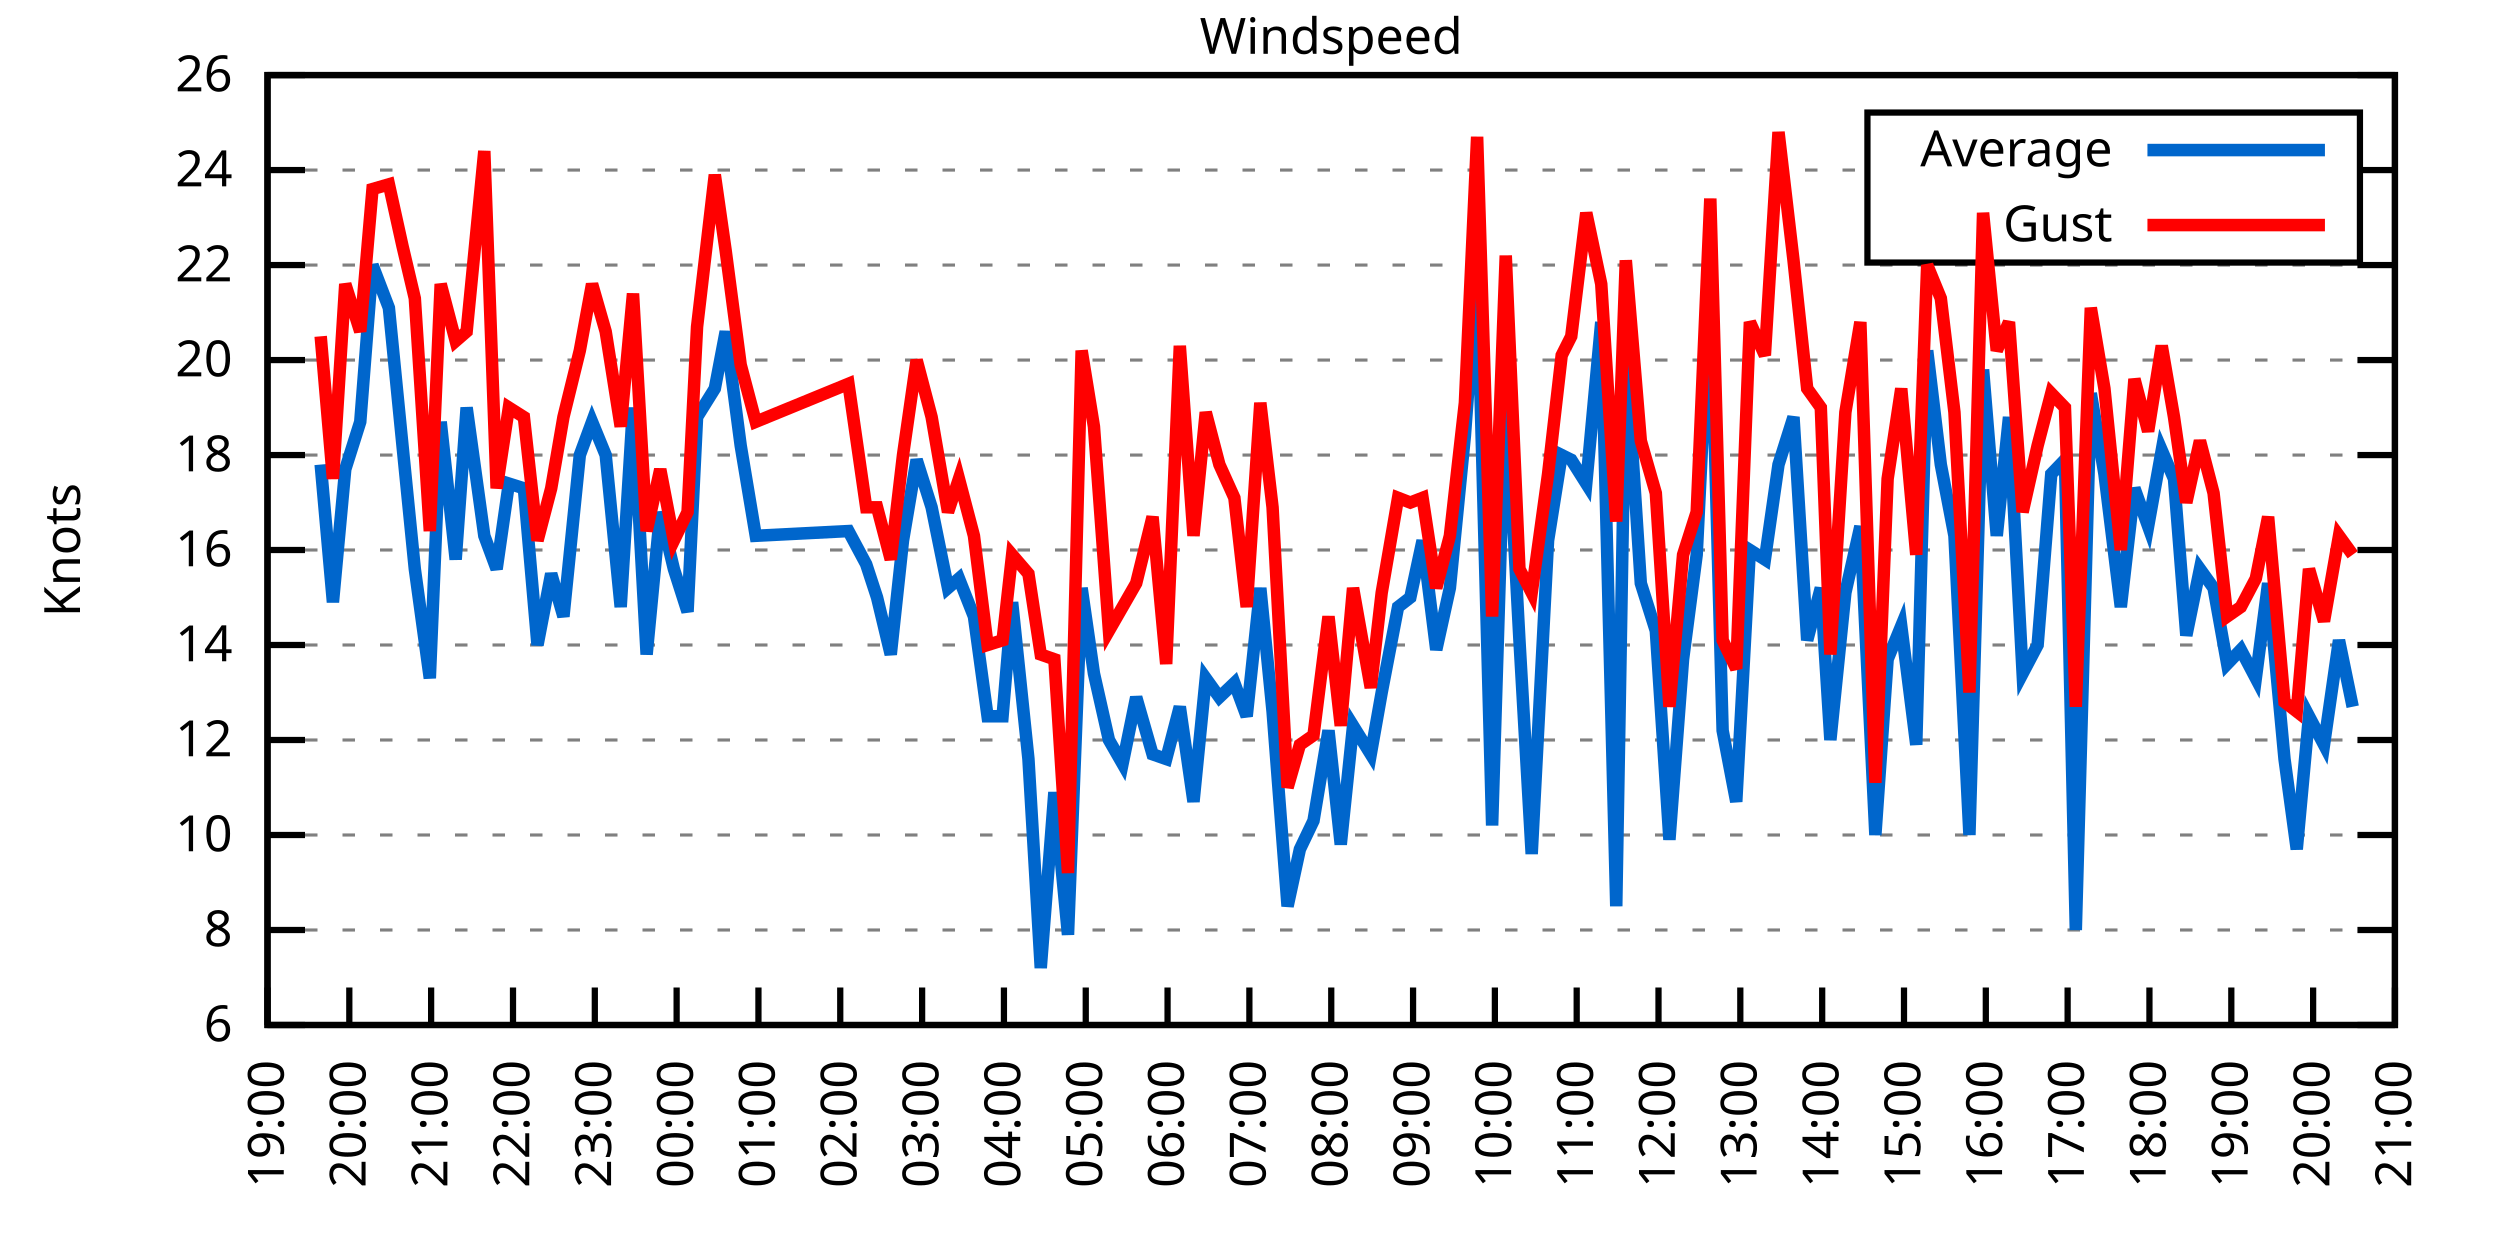
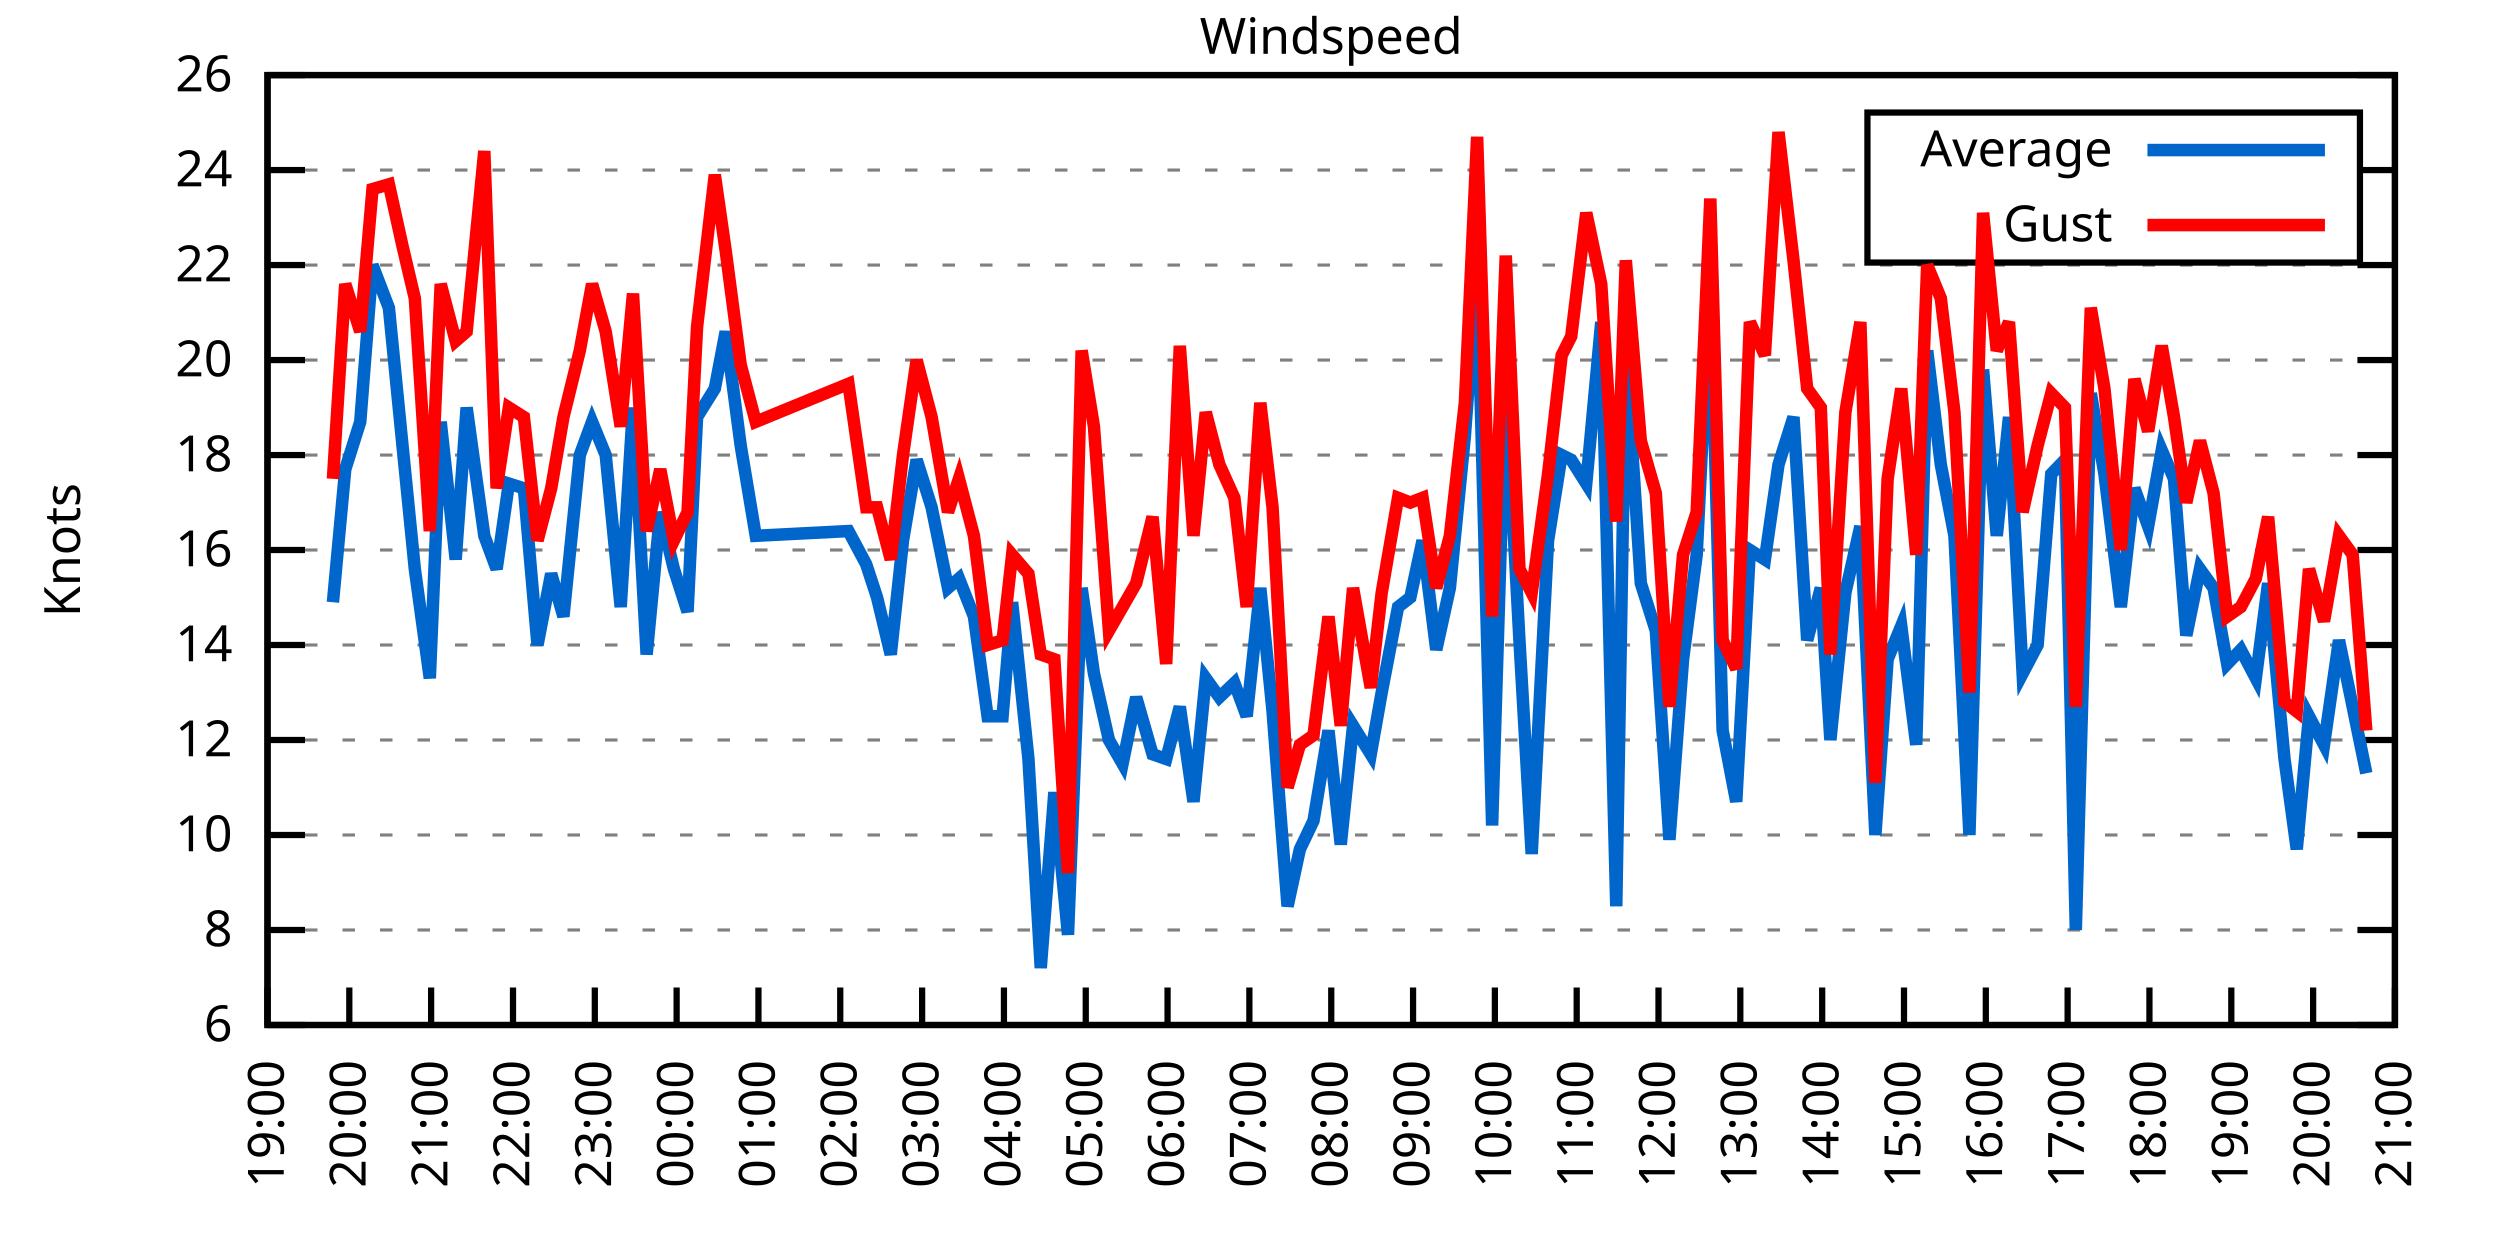
<svg xmlns="http://www.w3.org/2000/svg" xmlns:xlink="http://www.w3.org/1999/xlink" width="400" height="200" viewBox="0 0 400 200">
  <g id="gnuplot_canvas">
    <rect x="0" y="0" width="400" height="200" fill="none" />
    <defs>
      <circle id="gpDot" r="0.5" stroke-width="0.5" stroke="currentColor" />
      <path id="gpPt0" stroke-width="0.333" stroke="currentColor" d="M-1,0 h2 M0,-1 v2" />
      <path id="gpPt1" stroke-width="0.333" stroke="currentColor" d="M-1,-1 L1,1 M1,-1 L-1,1" />
      <path id="gpPt2" stroke-width="0.333" stroke="currentColor" d="M-1,0 L1,0 M0,-1 L0,1 M-1,-1 L1,1 M-1,1 L1,-1" />
      <rect id="gpPt3" stroke-width="0.333" stroke="currentColor" x="-1" y="-1" width="2" height="2" />
      <rect id="gpPt4" stroke-width="0.333" stroke="currentColor" fill="currentColor" x="-1" y="-1" width="2" height="2" />
      <circle id="gpPt5" stroke-width="0.333" stroke="currentColor" cx="0" cy="0" r="1" />
      <use xlink:href="#gpPt5" id="gpPt6" fill="currentColor" stroke="none" />
      <path id="gpPt7" stroke-width="0.333" stroke="currentColor" d="M0,-1.33 L-1.33,0.67 L1.33,0.67 z" />
      <use xlink:href="#gpPt7" id="gpPt8" fill="currentColor" stroke="none" />
      <use xlink:href="#gpPt7" id="gpPt9" stroke="currentColor" transform="rotate(180)" />
      <use xlink:href="#gpPt9" id="gpPt10" fill="currentColor" stroke="none" />
      <use xlink:href="#gpPt3" id="gpPt11" stroke="currentColor" transform="rotate(45)" />
      <use xlink:href="#gpPt11" id="gpPt12" fill="currentColor" stroke="none" />
      <path id="gpPt13" stroke-width="0.333" stroke="currentColor" d="M0,1.330 L1.265,0.411 L0.782,-1.067 L-0.782,-1.076 L-1.265,0.411 z" />
      <use xlink:href="#gpPt13" id="gpPt14" fill="currentColor" stroke="none" />
      <filter id="textbox" filterUnits="objectBoundingBox" x="0" y="0" height="1" width="1">
        <feFlood flood-color="white" flood-opacity="1" result="bgnd" />
        <feComposite in="SourceGraphic" in2="bgnd" operator="atop" />
      </filter>
      <filter id="greybox" filterUnits="objectBoundingBox" x="0" y="0" height="1" width="1">
        <feFlood flood-color="lightgrey" flood-opacity="1" result="grey" />
        <feComposite in="SourceGraphic" in2="grey" operator="atop" />
      </filter>
    </defs>
    <g fill="none" color="white" stroke="currentColor" stroke-width="1.00" stroke-linecap="butt" stroke-linejoin="miter">
</g>
    <g fill="none" color="black" stroke="currentColor" stroke-width="1.00" stroke-linecap="butt" stroke-linejoin="miter">
      <g stroke="none" shape-rendering="crispEdges">
        <polygon fill="rgb(255, 255, 255)" points="42.80,164.00 383.18,164.00 383.18,12.02 42.80,12.02 " />
      </g>
    </g>
    <g fill="none" color="black" stroke="currentColor" stroke-width="1.00" stroke-linecap="butt" stroke-linejoin="miter">
</g>
    <g fill="none" color="black" stroke="black" stroke-width="0.50" stroke-linecap="butt" stroke-linejoin="miter">
</g>
    <g fill="none" color="gray" stroke="currentColor" stroke-width="0.50" stroke-linecap="butt" stroke-linejoin="miter">
      <path stroke="gray" stroke-dasharray="2,4" class="gridline" d="M42.80,164.00 L383.19,164.00  " />
    </g>
    <g fill="none" color="gray" stroke="gray" stroke-width="1.00" stroke-linecap="butt" stroke-linejoin="miter">
</g>
    <g fill="none" color="black" stroke="currentColor" stroke-width="1.00" stroke-linecap="butt" stroke-linejoin="miter">
      <path stroke="black" d="M42.80,164.00 L48.80,164.00 M383.19,164.00 L377.19,164.00  " />
      <g transform="translate(37.20,166.60)" stroke="none" fill="black" font-family="Sans" font-size="8.00" text-anchor="end">
        <text>
          <tspan font-family="Sans"> 6</tspan>
        </text>
      </g>
    </g>
    <g fill="none" color="black" stroke="currentColor" stroke-width="1.00" stroke-linecap="butt" stroke-linejoin="miter">
</g>
    <g fill="none" color="black" stroke="black" stroke-width="0.50" stroke-linecap="butt" stroke-linejoin="miter">
</g>
    <g fill="none" color="gray" stroke="currentColor" stroke-width="0.50" stroke-linecap="butt" stroke-linejoin="miter">
      <path stroke="gray" stroke-dasharray="2,4" class="gridline" d="M42.80,148.80 L383.19,148.80  " />
    </g>
    <g fill="none" color="gray" stroke="gray" stroke-width="1.00" stroke-linecap="butt" stroke-linejoin="miter">
</g>
    <g fill="none" color="black" stroke="currentColor" stroke-width="1.00" stroke-linecap="butt" stroke-linejoin="miter">
      <path stroke="black" d="M42.80,148.80 L48.80,148.80 M383.19,148.80 L377.19,148.80  " />
      <g transform="translate(37.20,151.40)" stroke="none" fill="black" font-family="Sans" font-size="8.00" text-anchor="end">
        <text>
          <tspan font-family="Sans"> 8</tspan>
        </text>
      </g>
    </g>
    <g fill="none" color="black" stroke="currentColor" stroke-width="1.00" stroke-linecap="butt" stroke-linejoin="miter">
</g>
    <g fill="none" color="black" stroke="black" stroke-width="0.50" stroke-linecap="butt" stroke-linejoin="miter">
</g>
    <g fill="none" color="gray" stroke="currentColor" stroke-width="0.50" stroke-linecap="butt" stroke-linejoin="miter">
      <path stroke="gray" stroke-dasharray="2,4" class="gridline" d="M42.80,133.60 L383.19,133.60  " />
    </g>
    <g fill="none" color="gray" stroke="gray" stroke-width="1.00" stroke-linecap="butt" stroke-linejoin="miter">
</g>
    <g fill="none" color="black" stroke="currentColor" stroke-width="1.00" stroke-linecap="butt" stroke-linejoin="miter">
      <path stroke="black" d="M42.80,133.60 L48.80,133.60 M383.19,133.60 L377.19,133.60  " />
      <g transform="translate(37.20,136.20)" stroke="none" fill="black" font-family="Sans" font-size="8.00" text-anchor="end">
        <text>
          <tspan font-family="Sans"> 10</tspan>
        </text>
      </g>
    </g>
    <g fill="none" color="black" stroke="currentColor" stroke-width="1.00" stroke-linecap="butt" stroke-linejoin="miter">
</g>
    <g fill="none" color="black" stroke="black" stroke-width="0.50" stroke-linecap="butt" stroke-linejoin="miter">
</g>
    <g fill="none" color="gray" stroke="currentColor" stroke-width="0.50" stroke-linecap="butt" stroke-linejoin="miter">
      <path stroke="gray" stroke-dasharray="2,4" class="gridline" d="M42.80,118.40 L383.19,118.40  " />
    </g>
    <g fill="none" color="gray" stroke="gray" stroke-width="1.00" stroke-linecap="butt" stroke-linejoin="miter">
</g>
    <g fill="none" color="black" stroke="currentColor" stroke-width="1.00" stroke-linecap="butt" stroke-linejoin="miter">
      <path stroke="black" d="M42.80,118.40 L48.80,118.40 M383.19,118.40 L377.19,118.40  " />
      <g transform="translate(37.20,121.00)" stroke="none" fill="black" font-family="Sans" font-size="8.00" text-anchor="end">
        <text>
          <tspan font-family="Sans"> 12</tspan>
        </text>
      </g>
    </g>
    <g fill="none" color="black" stroke="currentColor" stroke-width="1.00" stroke-linecap="butt" stroke-linejoin="miter">
</g>
    <g fill="none" color="black" stroke="black" stroke-width="0.50" stroke-linecap="butt" stroke-linejoin="miter">
</g>
    <g fill="none" color="gray" stroke="currentColor" stroke-width="0.50" stroke-linecap="butt" stroke-linejoin="miter">
      <path stroke="gray" stroke-dasharray="2,4" class="gridline" d="M42.80,103.20 L383.19,103.20  " />
    </g>
    <g fill="none" color="gray" stroke="gray" stroke-width="1.00" stroke-linecap="butt" stroke-linejoin="miter">
</g>
    <g fill="none" color="black" stroke="currentColor" stroke-width="1.00" stroke-linecap="butt" stroke-linejoin="miter">
      <path stroke="black" d="M42.80,103.20 L48.80,103.20 M383.19,103.20 L377.19,103.20  " />
      <g transform="translate(37.20,105.80)" stroke="none" fill="black" font-family="Sans" font-size="8.00" text-anchor="end">
        <text>
          <tspan font-family="Sans"> 14</tspan>
        </text>
      </g>
    </g>
    <g fill="none" color="black" stroke="currentColor" stroke-width="1.00" stroke-linecap="butt" stroke-linejoin="miter">
</g>
    <g fill="none" color="black" stroke="black" stroke-width="0.50" stroke-linecap="butt" stroke-linejoin="miter">
</g>
    <g fill="none" color="gray" stroke="currentColor" stroke-width="0.50" stroke-linecap="butt" stroke-linejoin="miter">
      <path stroke="gray" stroke-dasharray="2,4" class="gridline" d="M42.80,88.00 L383.19,88.00  " />
    </g>
    <g fill="none" color="gray" stroke="gray" stroke-width="1.00" stroke-linecap="butt" stroke-linejoin="miter">
</g>
    <g fill="none" color="black" stroke="currentColor" stroke-width="1.00" stroke-linecap="butt" stroke-linejoin="miter">
      <path stroke="black" d="M42.80,88.00 L48.80,88.00 M383.19,88.00 L377.19,88.00  " />
      <g transform="translate(37.20,90.60)" stroke="none" fill="black" font-family="Sans" font-size="8.00" text-anchor="end">
        <text>
          <tspan font-family="Sans"> 16</tspan>
        </text>
      </g>
    </g>
    <g fill="none" color="black" stroke="currentColor" stroke-width="1.00" stroke-linecap="butt" stroke-linejoin="miter">
</g>
    <g fill="none" color="black" stroke="black" stroke-width="0.50" stroke-linecap="butt" stroke-linejoin="miter">
</g>
    <g fill="none" color="gray" stroke="currentColor" stroke-width="0.50" stroke-linecap="butt" stroke-linejoin="miter">
      <path stroke="gray" stroke-dasharray="2,4" class="gridline" d="M42.80,72.81 L383.19,72.81  " />
    </g>
    <g fill="none" color="gray" stroke="gray" stroke-width="1.00" stroke-linecap="butt" stroke-linejoin="miter">
</g>
    <g fill="none" color="black" stroke="currentColor" stroke-width="1.00" stroke-linecap="butt" stroke-linejoin="miter">
      <path stroke="black" d="M42.80,72.81 L48.80,72.81 M383.19,72.81 L377.19,72.81  " />
      <g transform="translate(37.20,75.41)" stroke="none" fill="black" font-family="Sans" font-size="8.00" text-anchor="end">
        <text>
          <tspan font-family="Sans"> 18</tspan>
        </text>
      </g>
    </g>
    <g fill="none" color="black" stroke="currentColor" stroke-width="1.00" stroke-linecap="butt" stroke-linejoin="miter">
</g>
    <g fill="none" color="black" stroke="black" stroke-width="0.50" stroke-linecap="butt" stroke-linejoin="miter">
</g>
    <g fill="none" color="gray" stroke="currentColor" stroke-width="0.50" stroke-linecap="butt" stroke-linejoin="miter">
      <path stroke="gray" stroke-dasharray="2,4" class="gridline" d="M42.80,57.61 L383.19,57.61  " />
    </g>
    <g fill="none" color="gray" stroke="gray" stroke-width="1.00" stroke-linecap="butt" stroke-linejoin="miter">
</g>
    <g fill="none" color="black" stroke="currentColor" stroke-width="1.00" stroke-linecap="butt" stroke-linejoin="miter">
      <path stroke="black" d="M42.80,57.61 L48.80,57.61 M383.19,57.61 L377.19,57.61  " />
      <g transform="translate(37.20,60.21)" stroke="none" fill="black" font-family="Sans" font-size="8.00" text-anchor="end">
        <text>
          <tspan font-family="Sans"> 20</tspan>
        </text>
      </g>
    </g>
    <g fill="none" color="black" stroke="currentColor" stroke-width="1.00" stroke-linecap="butt" stroke-linejoin="miter">
</g>
    <g fill="none" color="black" stroke="black" stroke-width="0.50" stroke-linecap="butt" stroke-linejoin="miter">
</g>
    <g fill="none" color="gray" stroke="currentColor" stroke-width="0.50" stroke-linecap="butt" stroke-linejoin="miter">
      <path stroke="gray" stroke-dasharray="2,4" class="gridline" d="M42.80,42.41 L383.19,42.41  " />
    </g>
    <g fill="none" color="gray" stroke="gray" stroke-width="1.00" stroke-linecap="butt" stroke-linejoin="miter">
</g>
    <g fill="none" color="black" stroke="currentColor" stroke-width="1.00" stroke-linecap="butt" stroke-linejoin="miter">
      <path stroke="black" d="M42.80,42.41 L48.80,42.41 M383.19,42.41 L377.19,42.41  " />
      <g transform="translate(37.20,45.01)" stroke="none" fill="black" font-family="Sans" font-size="8.00" text-anchor="end">
        <text>
          <tspan font-family="Sans"> 22</tspan>
        </text>
      </g>
    </g>
    <g fill="none" color="black" stroke="currentColor" stroke-width="1.00" stroke-linecap="butt" stroke-linejoin="miter">
</g>
    <g fill="none" color="black" stroke="black" stroke-width="0.50" stroke-linecap="butt" stroke-linejoin="miter">
</g>
    <g fill="none" color="gray" stroke="currentColor" stroke-width="0.50" stroke-linecap="butt" stroke-linejoin="miter">
      <path stroke="gray" stroke-dasharray="2,4" class="gridline" d="M42.80,27.21 L298.79,27.21 M377.59,27.21 L383.19,27.21  " />
    </g>
    <g fill="none" color="gray" stroke="gray" stroke-width="1.00" stroke-linecap="butt" stroke-linejoin="miter">
</g>
    <g fill="none" color="black" stroke="currentColor" stroke-width="1.00" stroke-linecap="butt" stroke-linejoin="miter">
      <path stroke="black" d="M42.80,27.21 L48.80,27.21 M383.19,27.21 L377.19,27.21  " />
      <g transform="translate(37.20,29.81)" stroke="none" fill="black" font-family="Sans" font-size="8.00" text-anchor="end">
        <text>
          <tspan font-family="Sans"> 24</tspan>
        </text>
      </g>
    </g>
    <g fill="none" color="black" stroke="currentColor" stroke-width="1.00" stroke-linecap="butt" stroke-linejoin="miter">
</g>
    <g fill="none" color="black" stroke="black" stroke-width="0.50" stroke-linecap="butt" stroke-linejoin="miter">
</g>
    <g fill="none" color="gray" stroke="currentColor" stroke-width="0.50" stroke-linecap="butt" stroke-linejoin="miter">
      <path stroke="gray" stroke-dasharray="2,4" class="gridline" d="M42.80,12.01 L383.19,12.01  " />
    </g>
    <g fill="none" color="gray" stroke="gray" stroke-width="1.00" stroke-linecap="butt" stroke-linejoin="miter">
</g>
    <g fill="none" color="black" stroke="currentColor" stroke-width="1.00" stroke-linecap="butt" stroke-linejoin="miter">
      <path stroke="black" d="M42.80,12.01 L48.80,12.01 M383.19,12.01 L377.19,12.01  " />
      <g transform="translate(37.20,14.61)" stroke="none" fill="black" font-family="Sans" font-size="8.00" text-anchor="end">
        <text>
          <tspan font-family="Sans"> 26</tspan>
        </text>
      </g>
    </g>
    <g fill="none" color="black" stroke="currentColor" stroke-width="1.00" stroke-linecap="butt" stroke-linejoin="miter">
      <path stroke="black" d="M42.80,164.00 L42.80,158.00  " />
      <g transform="translate(45.40,169.60) rotate(270.00)" stroke="none" fill="black" font-family="Sans" font-size="8.00" text-anchor="end">
        <text>
          <tspan font-family="Sans">19:00</tspan>
        </text>
      </g>
    </g>
    <g fill="none" color="black" stroke="currentColor" stroke-width="1.00" stroke-linecap="butt" stroke-linejoin="miter">
      <path stroke="black" d="M55.89,164.00 L55.89,158.00  " />
      <g transform="translate(58.49,169.60) rotate(270.00)" stroke="none" fill="black" font-family="Sans" font-size="8.00" text-anchor="end">
        <text>
          <tspan font-family="Sans">20:00</tspan>
        </text>
      </g>
    </g>
    <g fill="none" color="black" stroke="currentColor" stroke-width="1.00" stroke-linecap="butt" stroke-linejoin="miter">
      <path stroke="black" d="M68.98,164.00 L68.98,158.00  " />
      <g transform="translate(71.58,169.60) rotate(270.00)" stroke="none" fill="black" font-family="Sans" font-size="8.00" text-anchor="end">
        <text>
          <tspan font-family="Sans">21:00</tspan>
        </text>
      </g>
    </g>
    <g fill="none" color="black" stroke="currentColor" stroke-width="1.00" stroke-linecap="butt" stroke-linejoin="miter">
      <path stroke="black" d="M82.08,164.00 L82.08,158.00  " />
      <g transform="translate(84.68,169.60) rotate(270.00)" stroke="none" fill="black" font-family="Sans" font-size="8.00" text-anchor="end">
        <text>
          <tspan font-family="Sans">22:00</tspan>
        </text>
      </g>
    </g>
    <g fill="none" color="black" stroke="currentColor" stroke-width="1.00" stroke-linecap="butt" stroke-linejoin="miter">
      <path stroke="black" d="M95.17,164.00 L95.17,158.00  " />
      <g transform="translate(97.77,169.60) rotate(270.00)" stroke="none" fill="black" font-family="Sans" font-size="8.00" text-anchor="end">
        <text>
          <tspan font-family="Sans">23:00</tspan>
        </text>
      </g>
    </g>
    <g fill="none" color="black" stroke="currentColor" stroke-width="1.00" stroke-linecap="butt" stroke-linejoin="miter">
      <path stroke="black" d="M108.26,164.00 L108.26,158.00  " />
      <g transform="translate(110.86,169.60) rotate(270.00)" stroke="none" fill="black" font-family="Sans" font-size="8.00" text-anchor="end">
        <text>
          <tspan font-family="Sans">00:00</tspan>
        </text>
      </g>
    </g>
    <g fill="none" color="black" stroke="currentColor" stroke-width="1.00" stroke-linecap="butt" stroke-linejoin="miter">
      <path stroke="black" d="M121.35,164.00 L121.35,158.00  " />
      <g transform="translate(123.95,169.60) rotate(270.00)" stroke="none" fill="black" font-family="Sans" font-size="8.00" text-anchor="end">
        <text>
          <tspan font-family="Sans">01:00</tspan>
        </text>
      </g>
    </g>
    <g fill="none" color="black" stroke="currentColor" stroke-width="1.00" stroke-linecap="butt" stroke-linejoin="miter">
      <path stroke="black" d="M134.44,164.00 L134.44,158.00  " />
      <g transform="translate(137.04,169.60) rotate(270.00)" stroke="none" fill="black" font-family="Sans" font-size="8.00" text-anchor="end">
        <text>
          <tspan font-family="Sans">02:00</tspan>
        </text>
      </g>
    </g>
    <g fill="none" color="black" stroke="currentColor" stroke-width="1.00" stroke-linecap="butt" stroke-linejoin="miter">
      <path stroke="black" d="M147.54,164.00 L147.54,158.00  " />
      <g transform="translate(150.14,169.60) rotate(270.00)" stroke="none" fill="black" font-family="Sans" font-size="8.00" text-anchor="end">
        <text>
          <tspan font-family="Sans">03:00</tspan>
        </text>
      </g>
    </g>
    <g fill="none" color="black" stroke="currentColor" stroke-width="1.00" stroke-linecap="butt" stroke-linejoin="miter">
      <path stroke="black" d="M160.63,164.00 L160.63,158.00  " />
      <g transform="translate(163.23,169.60) rotate(270.00)" stroke="none" fill="black" font-family="Sans" font-size="8.00" text-anchor="end">
        <text>
          <tspan font-family="Sans">04:00</tspan>
        </text>
      </g>
    </g>
    <g fill="none" color="black" stroke="currentColor" stroke-width="1.00" stroke-linecap="butt" stroke-linejoin="miter">
      <path stroke="black" d="M173.72,164.00 L173.72,158.00  " />
      <g transform="translate(176.32,169.60) rotate(270.00)" stroke="none" fill="black" font-family="Sans" font-size="8.00" text-anchor="end">
        <text>
          <tspan font-family="Sans">05:00</tspan>
        </text>
      </g>
    </g>
    <g fill="none" color="black" stroke="currentColor" stroke-width="1.00" stroke-linecap="butt" stroke-linejoin="miter">
      <path stroke="black" d="M186.81,164.00 L186.81,158.00  " />
      <g transform="translate(189.41,169.60) rotate(270.00)" stroke="none" fill="black" font-family="Sans" font-size="8.00" text-anchor="end">
        <text>
          <tspan font-family="Sans">06:00</tspan>
        </text>
      </g>
    </g>
    <g fill="none" color="black" stroke="currentColor" stroke-width="1.00" stroke-linecap="butt" stroke-linejoin="miter">
      <path stroke="black" d="M199.90,164.00 L199.90,158.00  " />
      <g transform="translate(202.50,169.60) rotate(270.00)" stroke="none" fill="black" font-family="Sans" font-size="8.00" text-anchor="end">
        <text>
          <tspan font-family="Sans">07:00</tspan>
        </text>
      </g>
    </g>
    <g fill="none" color="black" stroke="currentColor" stroke-width="1.00" stroke-linecap="butt" stroke-linejoin="miter">
      <path stroke="black" d="M213.00,164.00 L213.00,158.00  " />
      <g transform="translate(215.60,169.60) rotate(270.00)" stroke="none" fill="black" font-family="Sans" font-size="8.00" text-anchor="end">
        <text>
          <tspan font-family="Sans">08:00</tspan>
        </text>
      </g>
    </g>
    <g fill="none" color="black" stroke="currentColor" stroke-width="1.00" stroke-linecap="butt" stroke-linejoin="miter">
      <path stroke="black" d="M226.09,164.00 L226.09,158.00  " />
      <g transform="translate(228.69,169.60) rotate(270.00)" stroke="none" fill="black" font-family="Sans" font-size="8.00" text-anchor="end">
        <text>
          <tspan font-family="Sans">09:00</tspan>
        </text>
      </g>
    </g>
    <g fill="none" color="black" stroke="currentColor" stroke-width="1.00" stroke-linecap="butt" stroke-linejoin="miter">
      <path stroke="black" d="M239.18,164.00 L239.18,158.00  " />
      <g transform="translate(241.78,169.60) rotate(270.00)" stroke="none" fill="black" font-family="Sans" font-size="8.00" text-anchor="end">
        <text>
          <tspan font-family="Sans">10:00</tspan>
        </text>
      </g>
    </g>
    <g fill="none" color="black" stroke="currentColor" stroke-width="1.00" stroke-linecap="butt" stroke-linejoin="miter">
      <path stroke="black" d="M252.27,164.00 L252.27,158.00  " />
      <g transform="translate(254.87,169.60) rotate(270.00)" stroke="none" fill="black" font-family="Sans" font-size="8.00" text-anchor="end">
        <text>
          <tspan font-family="Sans">11:00</tspan>
        </text>
      </g>
    </g>
    <g fill="none" color="black" stroke="currentColor" stroke-width="1.00" stroke-linecap="butt" stroke-linejoin="miter">
      <path stroke="black" d="M265.36,164.00 L265.36,158.00  " />
      <g transform="translate(267.96,169.60) rotate(270.00)" stroke="none" fill="black" font-family="Sans" font-size="8.00" text-anchor="end">
        <text>
          <tspan font-family="Sans">12:00</tspan>
        </text>
      </g>
    </g>
    <g fill="none" color="black" stroke="currentColor" stroke-width="1.00" stroke-linecap="butt" stroke-linejoin="miter">
      <path stroke="black" d="M278.45,164.00 L278.45,158.00  " />
      <g transform="translate(281.05,169.60) rotate(270.00)" stroke="none" fill="black" font-family="Sans" font-size="8.00" text-anchor="end">
        <text>
          <tspan font-family="Sans">13:00</tspan>
        </text>
      </g>
    </g>
    <g fill="none" color="black" stroke="currentColor" stroke-width="1.00" stroke-linecap="butt" stroke-linejoin="miter">
      <path stroke="black" d="M291.55,164.00 L291.55,158.00  " />
      <g transform="translate(294.15,169.60) rotate(270.00)" stroke="none" fill="black" font-family="Sans" font-size="8.00" text-anchor="end">
        <text>
          <tspan font-family="Sans">14:00</tspan>
        </text>
      </g>
    </g>
    <g fill="none" color="black" stroke="currentColor" stroke-width="1.00" stroke-linecap="butt" stroke-linejoin="miter">
      <path stroke="black" d="M304.64,164.00 L304.64,158.00  " />
      <g transform="translate(307.24,169.60) rotate(270.00)" stroke="none" fill="black" font-family="Sans" font-size="8.00" text-anchor="end">
        <text>
          <tspan font-family="Sans">15:00</tspan>
        </text>
      </g>
    </g>
    <g fill="none" color="black" stroke="currentColor" stroke-width="1.00" stroke-linecap="butt" stroke-linejoin="miter">
      <path stroke="black" d="M317.73,164.00 L317.73,158.00  " />
      <g transform="translate(320.33,169.60) rotate(270.00)" stroke="none" fill="black" font-family="Sans" font-size="8.00" text-anchor="end">
        <text>
          <tspan font-family="Sans">16:00</tspan>
        </text>
      </g>
    </g>
    <g fill="none" color="black" stroke="currentColor" stroke-width="1.00" stroke-linecap="butt" stroke-linejoin="miter">
      <path stroke="black" d="M330.82,164.00 L330.82,158.00  " />
      <g transform="translate(333.42,169.60) rotate(270.00)" stroke="none" fill="black" font-family="Sans" font-size="8.00" text-anchor="end">
        <text>
          <tspan font-family="Sans">17:00</tspan>
        </text>
      </g>
    </g>
    <g fill="none" color="black" stroke="currentColor" stroke-width="1.00" stroke-linecap="butt" stroke-linejoin="miter">
      <path stroke="black" d="M343.91,164.00 L343.91,158.00  " />
      <g transform="translate(346.51,169.60) rotate(270.00)" stroke="none" fill="black" font-family="Sans" font-size="8.00" text-anchor="end">
        <text>
          <tspan font-family="Sans">18:00</tspan>
        </text>
      </g>
    </g>
    <g fill="none" color="black" stroke="currentColor" stroke-width="1.00" stroke-linecap="butt" stroke-linejoin="miter">
      <path stroke="black" d="M357.01,164.00 L357.01,158.00  " />
      <g transform="translate(359.61,169.60) rotate(270.00)" stroke="none" fill="black" font-family="Sans" font-size="8.00" text-anchor="end">
        <text>
          <tspan font-family="Sans">19:00</tspan>
        </text>
      </g>
    </g>
    <g fill="none" color="black" stroke="currentColor" stroke-width="1.00" stroke-linecap="butt" stroke-linejoin="miter">
      <path stroke="black" d="M370.10,164.00 L370.10,158.00  " />
      <g transform="translate(372.70,169.60) rotate(270.00)" stroke="none" fill="black" font-family="Sans" font-size="8.00" text-anchor="end">
        <text>
          <tspan font-family="Sans">20:00</tspan>
        </text>
      </g>
    </g>
    <g fill="none" color="black" stroke="currentColor" stroke-width="1.00" stroke-linecap="butt" stroke-linejoin="miter">
      <path stroke="black" d="M383.19,164.00 L383.19,158.00  " />
      <g transform="translate(385.79,169.60) rotate(270.00)" stroke="none" fill="black" font-family="Sans" font-size="8.00" text-anchor="end">
        <text>
          <tspan font-family="Sans">21:00</tspan>
        </text>
      </g>
    </g>
    <g fill="none" color="black" stroke="currentColor" stroke-width="1.00" stroke-linecap="butt" stroke-linejoin="miter">
</g>
    <g fill="none" color="black" stroke="currentColor" stroke-width="1.00" stroke-linecap="butt" stroke-linejoin="miter">
      <path stroke="black" d="M42.80,12.01 L42.80,164.00 L383.19,164.00 L383.19,12.01 L42.80,12.01 Z  " />
    </g>
    <g fill="none" color="black" stroke="currentColor" stroke-width="1.00" stroke-linecap="butt" stroke-linejoin="miter">
</g>
    <g fill="none" color="black" stroke="currentColor" stroke-width="1.00" stroke-linecap="butt" stroke-linejoin="miter">
      <path stroke="black" d="M298.79,42.01 L298.79,18.01 L377.59,18.01 L377.59,42.01 L298.79,42.01 Z  " />
    </g>
    <g id="Windspeed_plot_1">
      <g fill="none" color="white" stroke="black" stroke-width="2.00" stroke-linecap="butt" stroke-linejoin="miter">
</g>
      <g fill="none" color="black" stroke="currentColor" stroke-width="2.00" stroke-linecap="butt" stroke-linejoin="miter">
        <g transform="translate(337.99,26.61)" stroke="none" fill="black" font-family="Sans" font-size="8.00" text-anchor="end">
          <text>
            <tspan font-family="Sans">Average</tspan>
          </text>
        </g>
      </g>
      <g fill="none" color="black" stroke="currentColor" stroke-width="2.00" stroke-linecap="butt" stroke-linejoin="miter">
-         <path stroke="rgb(  0, 102, 204)" d="M343.59,24.01 L371.99,24.01 M51.31,74.33 L53.27,96.36 L55.24,75.09 L57.64,67.49 L59.60,42.41 L62.22,49.25   L64.40,71.29 L66.37,91.04 L68.77,108.52 L70.51,67.49 L72.91,89.52 L74.66,65.21 L77.49,85.73 L79.46,91.04   L81.42,77.37 L83.82,78.13 L86.00,103.20 L88.19,91.80 L90.15,98.64 L92.77,72.81 L94.73,67.49 L96.91,72.81   L99.31,97.12 L101.28,65.21 L103.46,104.72 L105.64,81.93 L107.82,91.04 L110.01,97.88 L111.53,66.73 L114.37,62.17   L116.11,53.05 L118.51,71.29 L120.92,85.73 L135.75,84.97 L138.59,90.28 L140.33,95.60 L142.52,104.72 L144.48,86.49   L146.66,73.57 L149.06,81.17 L151.68,94.08 L153.43,92.56 L155.83,98.64 L158.01,114.60 L160.41,114.60 L161.94,96.36   L164.55,121.44 L166.52,154.88 L168.70,126.76 L170.88,149.56 L173.06,94.08 L175.03,107.76 L177.43,118.40 L179.61,122.20   L181.79,111.56 L184.41,120.68 L186.59,121.44 L188.77,113.08 L190.96,128.28 L192.92,108.52 L195.10,111.56 L197.50,109.28   L199.47,114.60 L201.65,94.08 L203.61,113.84 L206.01,145.00 L207.98,135.88 L210.16,131.32 L212.56,116.88 L214.52,135.12   L216.49,116.12 L219.32,120.68 L221.07,110.80 L223.69,97.12 L225.65,95.60 L227.61,86.49 L229.80,103.96 L231.98,94.08   L234.38,69.77 L236.34,43.17 L238.74,132.08 L240.92,61.41 L243.11,102.44 L245.07,136.64 L247.69,86.49 L249.87,72.81   L251.40,73.57 L253.80,77.37 L256.20,51.53 L258.60,145.00 L260.13,56.09 L262.53,93.32 L264.93,100.92 L267.11,134.36   L269.29,105.48 L271.47,88.76 L273.65,44.69 L275.62,116.88 L277.80,128.28 L279.98,88.00 L282.38,89.52 L284.56,74.33   L286.96,66.73 L289.15,102.44 L291.33,94.08 L292.86,118.40 L295.26,94.84 L297.66,84.21 L300.06,133.60 L302.02,105.48   L304.20,100.16 L306.60,119.16 L308.35,56.09 L310.53,74.33 L312.71,85.73 L315.11,133.60 L317.29,59.13 L319.48,85.73   L321.44,66.73 L323.62,107.76 L326.02,103.20 L328.20,75.85 L330.39,73.57 L332.13,148.80 L334.53,62.93 L336.71,75.85   L339.33,97.12 L341.51,78.13 L343.70,84.21 L345.88,72.05 L347.84,76.61 L349.81,101.68 L351.99,91.04 L354.17,94.08   L356.35,106.24 L358.53,103.96 L360.93,108.52 L362.90,93.32 L365.52,121.44 L367.48,135.88 L369.44,114.60 L371.84,119.16   L374.24,102.44 L376.43,113.08  " />
+         <path stroke="rgb(  0, 102, 204)" d="M343.59,24.01 L371.99,24.01 M53.27,96.36 L55.24,75.09 L57.64,67.49 L59.60,42.41 L62.22,49.25 L64.40,71.29   L66.37,91.04 L68.77,108.52 L70.51,67.49 L72.91,89.52 L74.66,65.21 L77.49,85.73 L79.46,91.04 L81.42,77.37   L83.82,78.13 L86.00,103.20 L88.19,91.80 L90.15,98.64 L92.77,72.81 L94.73,67.49 L96.91,72.81 L99.31,97.12   L101.28,65.21 L103.46,104.72 L105.64,81.93 L107.82,91.04 L110.01,97.88 L111.53,66.73 L114.37,62.17 L116.11,53.05   L118.51,71.29 L120.92,85.73 L135.75,84.97 L138.59,90.28 L140.33,95.60 L142.52,104.72 L144.48,86.49 L146.66,73.57   L149.06,81.17 L151.68,94.08 L153.43,92.56 L155.83,98.64 L158.01,114.60 L160.41,114.60 L161.94,96.36 L164.55,121.44   L166.52,154.88 L168.70,126.76 L170.88,149.56 L173.06,94.08 L175.03,107.76 L177.43,118.40 L179.61,122.20 L181.79,111.56   L184.41,120.68 L186.59,121.44 L188.77,113.08 L190.96,128.28 L192.92,108.52 L195.10,111.56 L197.50,109.28 L199.47,114.60   L201.65,94.08 L203.61,113.84 L206.01,145.00 L207.98,135.88 L210.16,131.32 L212.56,116.88 L214.52,135.12 L216.49,116.12   L219.32,120.68 L221.07,110.80 L223.69,97.12 L225.65,95.60 L227.61,86.49 L229.80,103.96 L231.98,94.08 L234.38,69.77   L236.34,43.17 L238.74,132.08 L240.92,61.41 L243.11,102.44 L245.07,136.64 L247.69,86.49 L249.87,72.81 L251.40,73.57   L253.80,77.37 L256.20,51.53 L258.60,145.00 L260.13,56.09 L262.53,93.32 L264.93,100.92 L267.11,134.36 L269.29,105.48   L271.47,88.76 L273.65,44.69 L275.62,116.88 L277.80,128.28 L279.98,88.00 L282.38,89.52 L284.56,74.33 L286.96,66.73   L289.15,102.44 L291.33,94.08 L292.86,118.40 L295.26,94.84 L297.66,84.21 L300.06,133.60 L302.02,105.48 L304.20,100.16   L306.60,119.16 L308.35,56.09 L310.53,74.33 L312.71,85.73 L315.11,133.60 L317.29,59.13 L319.48,85.73 L321.44,66.73   L323.62,107.76 L326.02,103.20 L328.20,75.85 L330.39,73.57 L332.13,148.80 L334.53,62.93 L336.71,75.85 L339.33,97.12   L341.51,78.13 L343.70,84.21 L345.88,72.05 L347.84,76.61 L349.81,101.68 L351.99,91.04 L354.17,94.08 L356.35,106.24   L358.53,103.96 L360.93,108.52 L362.90,93.32 L365.52,121.44 L367.48,135.88 L369.44,114.60 L371.84,119.16 L374.24,102.44   L376.43,113.08 L378.61,123.72  " />
      </g>
    </g>
    <g id="Windspeed_plot_2">
      <g fill="none" color="black" stroke="currentColor" stroke-width="2.00" stroke-linecap="butt" stroke-linejoin="miter">
        <g transform="translate(337.99,38.61)" stroke="none" fill="black" font-family="Sans" font-size="8.00" text-anchor="end">
          <text>
            <tspan font-family="Sans">Gust</tspan>
          </text>
        </g>
      </g>
      <g fill="none" color="black" stroke="currentColor" stroke-width="2.00" stroke-linecap="butt" stroke-linejoin="miter">
-         <path stroke="rgb(255,   0,   0)" d="M343.59,36.01 L371.99,36.01 M51.31,53.81 L53.27,76.61 L55.24,45.45 L57.64,53.05 L59.60,30.25 L62.22,29.49   L64.40,39.37 L66.37,47.73 L68.77,84.97 L70.51,45.45 L72.91,54.57 L74.66,53.05 L77.49,24.17 L79.46,78.13   L81.42,65.21 L83.82,66.73 L86.00,86.49 L88.19,78.13 L90.15,66.73 L92.77,56.09 L94.73,45.45 L96.91,53.05   L99.31,68.25 L101.28,46.97 L103.46,84.97 L105.64,75.09 L107.82,86.49 L110.01,81.93 L111.53,52.29 L114.37,27.97   L116.11,40.13 L118.51,58.37 L120.92,67.49 L135.75,61.41 L138.59,81.17 L140.33,81.17 L142.52,89.52 L144.48,72.81   L146.66,57.61 L149.06,66.73 L151.68,81.93 L153.43,76.61 L155.83,85.73 L158.01,103.20 L160.41,102.44 L161.94,88.76   L164.55,91.80 L166.52,104.72 L168.70,105.48 L170.88,139.68 L173.06,56.09 L175.03,68.25 L177.43,100.92 L179.61,97.12   L181.79,93.32 L184.41,82.69 L186.59,106.24 L188.77,55.33 L190.96,85.73 L192.92,65.97 L195.10,74.33 L197.50,79.65   L199.47,97.12 L201.65,64.45 L203.61,81.17 L206.01,126.00 L207.98,119.16 L210.16,117.64 L212.56,98.64 L214.52,116.12   L216.49,94.08 L219.32,110.04 L221.07,94.84 L223.69,79.65 L225.65,80.41 L227.61,79.65 L229.80,94.08 L231.98,85.73   L234.38,64.45 L236.34,21.89 L238.74,98.64 L240.92,40.89 L243.11,91.04 L245.07,94.84 L247.69,75.85 L249.87,56.85   L251.40,53.81 L253.80,34.05 L256.20,45.45 L258.60,83.45 L260.13,41.65 L262.53,70.53 L264.93,78.89 L267.11,113.08   L269.29,88.76 L271.47,81.93 L273.65,31.77 L275.62,102.44 L277.80,107.00 L279.98,51.53 L282.38,56.85 L284.56,21.13   L286.96,41.65 L289.15,62.17 L291.33,65.21 L292.86,104.72 L295.26,65.97 L297.66,51.53 L300.06,125.24 L302.02,76.61   L304.20,62.17 L306.60,88.76 L308.35,42.41 L310.53,47.73 L312.71,65.97 L315.11,110.80 L317.29,34.05 L319.48,56.09   L321.44,51.53 L323.62,81.93 L326.02,71.29 L328.20,62.93 L330.39,65.21 L332.13,113.08 L334.53,49.25 L336.71,62.17   L339.33,88.00 L341.51,60.65 L343.70,69.01 L345.88,55.33 L347.84,66.73 L349.81,80.41 L351.99,70.53 L354.17,78.89   L356.35,98.64 L358.53,97.12 L360.93,92.56 L362.90,82.69 L365.52,112.32 L367.48,113.84 L369.44,91.04 L371.84,99.40   L374.24,85.73 L376.43,88.76  " />
+         <path stroke="rgb(255,   0,   0)" d="M343.59,36.01 L371.99,36.01 M53.27,76.61 L55.24,45.45 L57.64,53.05 L59.60,30.25 L62.22,29.49 L64.40,39.37   L66.37,47.73 L68.77,84.97 L70.51,45.45 L72.91,54.57 L74.66,53.05 L77.49,24.17 L79.46,78.13 L81.42,65.21   L83.82,66.73 L86.00,86.49 L88.19,78.13 L90.15,66.73 L92.77,56.09 L94.73,45.45 L96.91,53.05 L99.31,68.25   L101.28,46.97 L103.46,84.97 L105.64,75.09 L107.82,86.49 L110.01,81.93 L111.53,52.29 L114.37,27.97 L116.11,40.13   L118.51,58.37 L120.92,67.49 L135.75,61.41 L138.59,81.17 L140.33,81.17 L142.52,89.52 L144.48,72.81 L146.66,57.61   L149.06,66.73 L151.68,81.93 L153.43,76.61 L155.83,85.73 L158.01,103.20 L160.41,102.44 L161.94,88.76 L164.55,91.80   L166.52,104.72 L168.70,105.48 L170.88,139.68 L173.06,56.09 L175.03,68.25 L177.43,100.92 L179.61,97.12 L181.79,93.32   L184.41,82.69 L186.59,106.24 L188.77,55.33 L190.96,85.73 L192.92,65.97 L195.10,74.33 L197.50,79.65 L199.47,97.12   L201.65,64.45 L203.61,81.17 L206.01,126.00 L207.98,119.16 L210.16,117.64 L212.56,98.64 L214.52,116.12 L216.49,94.08   L219.32,110.04 L221.07,94.84 L223.69,79.65 L225.65,80.41 L227.61,79.65 L229.80,94.08 L231.98,85.73 L234.38,64.45   L236.34,21.89 L238.74,98.64 L240.92,40.89 L243.11,91.04 L245.07,94.84 L247.69,75.85 L249.87,56.85 L251.40,53.81   L253.80,34.05 L256.20,45.45 L258.60,83.45 L260.13,41.65 L262.53,70.53 L264.93,78.89 L267.11,113.08 L269.29,88.76   L271.47,81.93 L273.65,31.77 L275.62,102.44 L277.80,107.00 L279.98,51.53 L282.38,56.85 L284.56,21.13 L286.96,41.65   L289.15,62.17 L291.33,65.21 L292.86,104.72 L295.26,65.97 L297.66,51.53 L300.06,125.24 L302.02,76.61 L304.20,62.17   L306.60,88.76 L308.35,42.41 L310.53,47.73 L312.71,65.97 L315.11,110.80 L317.29,34.05 L319.48,56.09 L321.44,51.53   L323.62,81.93 L326.02,71.29 L328.20,62.93 L330.39,65.21 L332.13,113.08 L334.53,49.25 L336.71,62.17 L339.33,88.00   L341.51,60.65 L343.70,69.01 L345.88,55.33 L347.84,66.73 L349.81,80.41 L351.99,70.53 L354.17,78.89 L356.35,98.64   L358.53,97.12 L360.93,92.56 L362.90,82.69 L365.52,112.32 L367.48,113.84 L369.44,91.04 L371.84,99.40 L374.24,85.73   L376.43,88.76 L378.61,116.88  " />
      </g>
    </g>
    <g fill="none" color="black" stroke="currentColor" stroke-width="2.00" stroke-linecap="butt" stroke-linejoin="miter">
</g>
    <g fill="none" color="black" stroke="black" stroke-width="1.00" stroke-linecap="butt" stroke-linejoin="miter">
</g>
    <g fill="none" color="black" stroke="currentColor" stroke-width="1.00" stroke-linecap="butt" stroke-linejoin="miter">
      <path stroke="black" d="M42.80,12.01 L42.80,164.00 L383.19,164.00 L383.19,12.01 L42.80,12.01 Z  " />
      <g transform="translate(12.80,88.01) rotate(270.00)" stroke="none" fill="black" font-family="Sans" font-size="8.00" text-anchor="middle">
        <text>
          <tspan font-family="Sans">Knots</tspan>
        </text>
      </g>
    </g>
    <g fill="none" color="black" stroke="currentColor" stroke-width="1.00" stroke-linecap="butt" stroke-linejoin="miter">
</g>
    <g fill="none" color="black" stroke="currentColor" stroke-width="1.00" stroke-linecap="butt" stroke-linejoin="miter">
      <g transform="translate(212.99,8.61)" stroke="none" fill="black" font-family="Sans" font-size="8.00" text-anchor="middle">
        <text>
          <tspan font-family="Sans">Windspeed</tspan>
        </text>
      </g>
    </g>
    <g fill="none" color="black" stroke="currentColor" stroke-width="1.00" stroke-linecap="butt" stroke-linejoin="miter">
</g>
  </g>
</svg>
